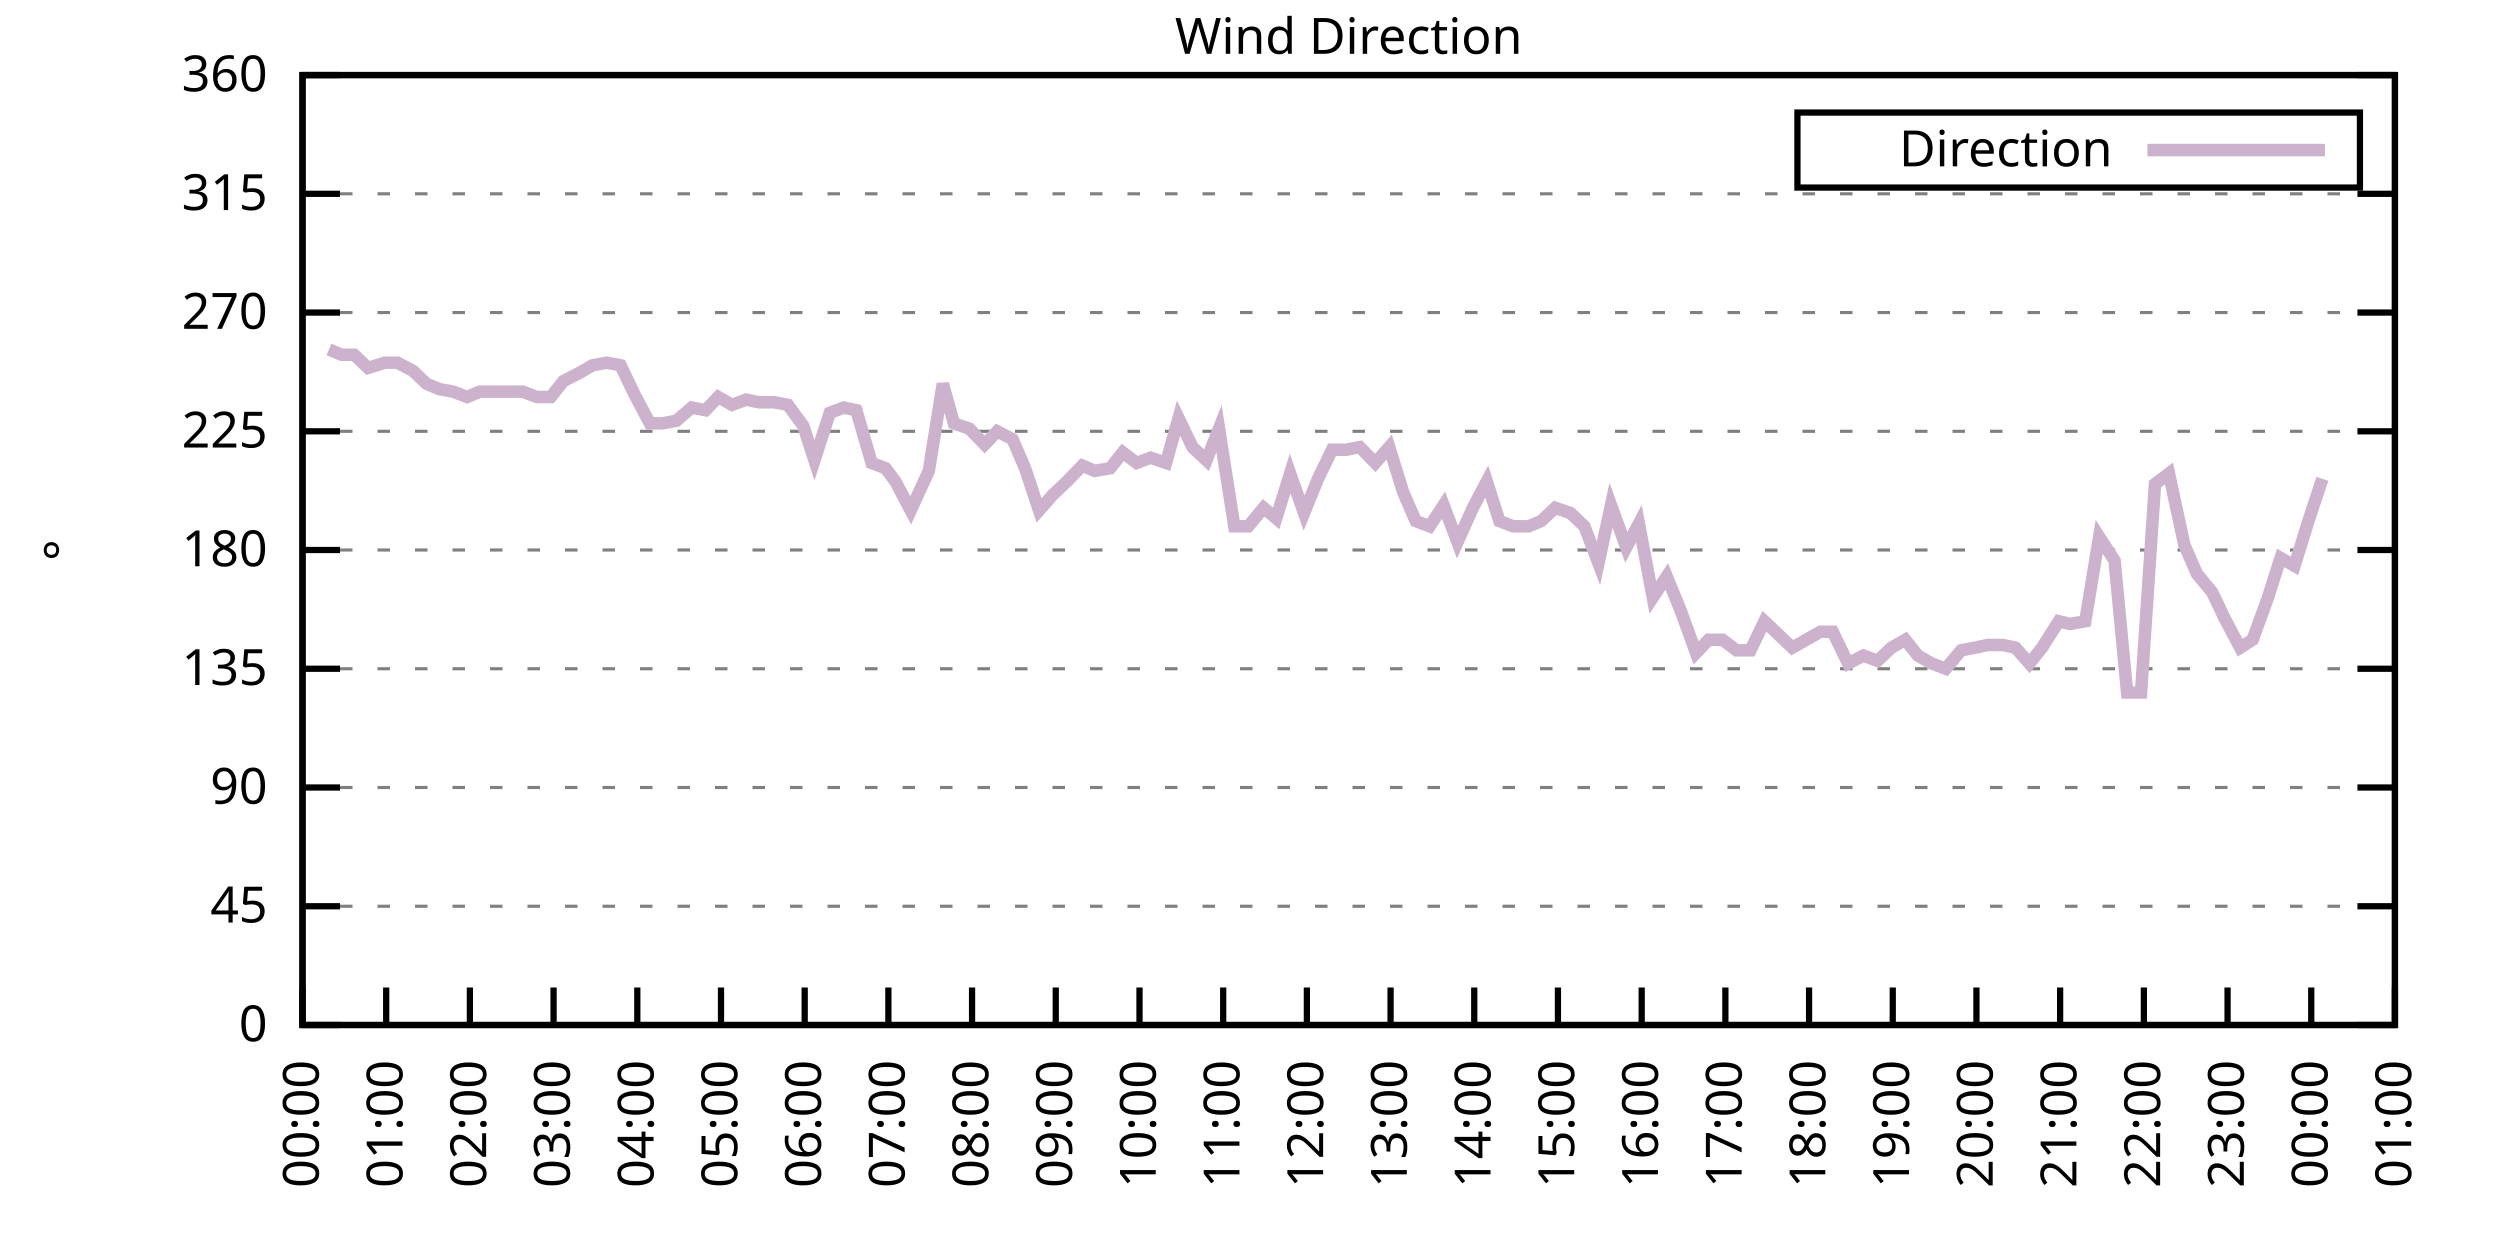
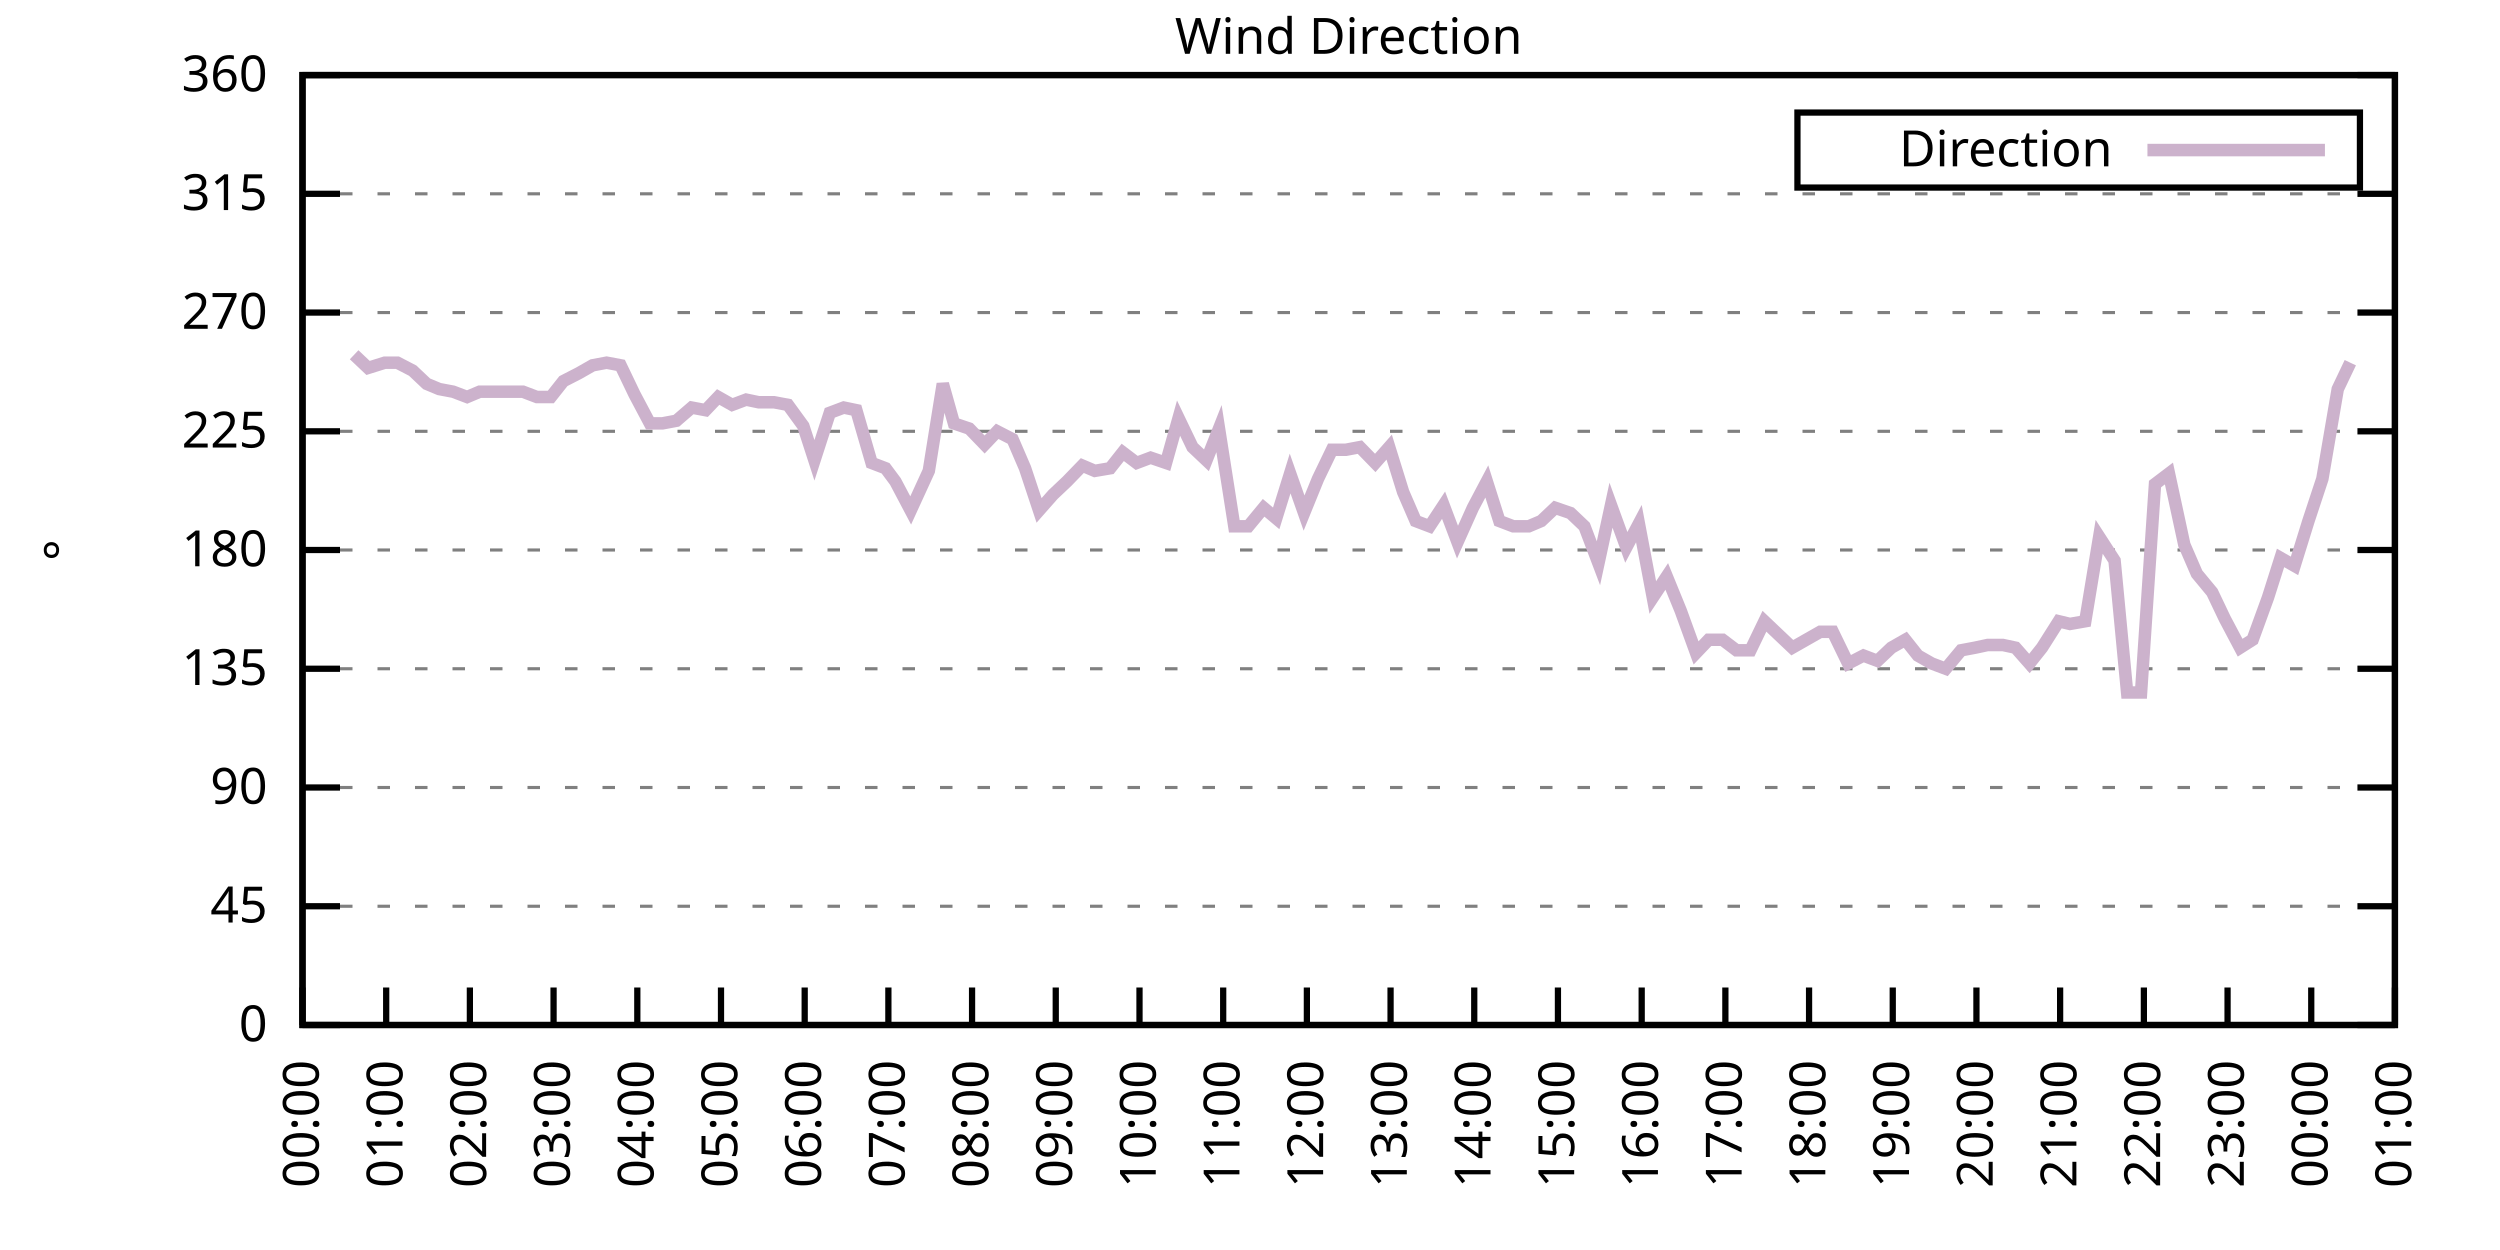
<svg xmlns="http://www.w3.org/2000/svg" xmlns:xlink="http://www.w3.org/1999/xlink" width="400" height="200" viewBox="0 0 400 200">
  <g id="gnuplot_canvas">
    <rect x="0" y="0" width="400" height="200" fill="none" />
    <defs>
      <circle id="gpDot" r="0.5" stroke-width="0.5" stroke="currentColor" />
      <path id="gpPt0" stroke-width="0.333" stroke="currentColor" d="M-1,0 h2 M0,-1 v2" />
      <path id="gpPt1" stroke-width="0.333" stroke="currentColor" d="M-1,-1 L1,1 M1,-1 L-1,1" />
      <path id="gpPt2" stroke-width="0.333" stroke="currentColor" d="M-1,0 L1,0 M0,-1 L0,1 M-1,-1 L1,1 M-1,1 L1,-1" />
      <rect id="gpPt3" stroke-width="0.333" stroke="currentColor" x="-1" y="-1" width="2" height="2" />
      <rect id="gpPt4" stroke-width="0.333" stroke="currentColor" fill="currentColor" x="-1" y="-1" width="2" height="2" />
      <circle id="gpPt5" stroke-width="0.333" stroke="currentColor" cx="0" cy="0" r="1" />
      <use xlink:href="#gpPt5" id="gpPt6" fill="currentColor" stroke="none" />
      <path id="gpPt7" stroke-width="0.333" stroke="currentColor" d="M0,-1.33 L-1.33,0.67 L1.33,0.67 z" />
      <use xlink:href="#gpPt7" id="gpPt8" fill="currentColor" stroke="none" />
      <use xlink:href="#gpPt7" id="gpPt9" stroke="currentColor" transform="rotate(180)" />
      <use xlink:href="#gpPt9" id="gpPt10" fill="currentColor" stroke="none" />
      <use xlink:href="#gpPt3" id="gpPt11" stroke="currentColor" transform="rotate(45)" />
      <use xlink:href="#gpPt11" id="gpPt12" fill="currentColor" stroke="none" />
      <path id="gpPt13" stroke-width="0.333" stroke="currentColor" d="M0,1.330 L1.265,0.411 L0.782,-1.067 L-0.782,-1.076 L-1.265,0.411 z" />
      <use xlink:href="#gpPt13" id="gpPt14" fill="currentColor" stroke="none" />
      <filter id="textbox" filterUnits="objectBoundingBox" x="0" y="0" height="1" width="1">
        <feFlood flood-color="white" flood-opacity="1" result="bgnd" />
        <feComposite in="SourceGraphic" in2="bgnd" operator="atop" />
      </filter>
      <filter id="greybox" filterUnits="objectBoundingBox" x="0" y="0" height="1" width="1">
        <feFlood flood-color="lightgrey" flood-opacity="1" result="grey" />
        <feComposite in="SourceGraphic" in2="grey" operator="atop" />
      </filter>
    </defs>
    <g fill="none" color="white" stroke="currentColor" stroke-width="1.00" stroke-linecap="butt" stroke-linejoin="miter">
</g>
    <g fill="none" color="black" stroke="currentColor" stroke-width="1.00" stroke-linecap="butt" stroke-linejoin="miter">
      <g stroke="none" shape-rendering="crispEdges">
        <polygon fill="rgb(255, 255, 255)" points="48.40,164.00 383.18,164.00 383.18,12.02 48.40,12.02 " />
      </g>
    </g>
    <g fill="none" color="black" stroke="currentColor" stroke-width="1.00" stroke-linecap="butt" stroke-linejoin="miter">
</g>
    <g fill="none" color="black" stroke="black" stroke-width="0.50" stroke-linecap="butt" stroke-linejoin="miter">
</g>
    <g fill="none" color="gray" stroke="currentColor" stroke-width="0.50" stroke-linecap="butt" stroke-linejoin="miter">
      <path stroke="gray" stroke-dasharray="2,4" class="gridline" d="M48.40,164.00 L383.19,164.00  " />
    </g>
    <g fill="none" color="gray" stroke="gray" stroke-width="1.00" stroke-linecap="butt" stroke-linejoin="miter">
</g>
    <g fill="none" color="black" stroke="currentColor" stroke-width="1.00" stroke-linecap="butt" stroke-linejoin="miter">
      <path stroke="black" d="M48.40,164.00 L54.40,164.00 M383.19,164.00 L377.19,164.00  " />
      <g transform="translate(42.80,166.60)" stroke="none" fill="black" font-family="Sans" font-size="8.00" text-anchor="end">
        <text>
          <tspan font-family="Sans"> 0</tspan>
        </text>
      </g>
    </g>
    <g fill="none" color="black" stroke="currentColor" stroke-width="1.00" stroke-linecap="butt" stroke-linejoin="miter">
</g>
    <g fill="none" color="black" stroke="black" stroke-width="0.50" stroke-linecap="butt" stroke-linejoin="miter">
</g>
    <g fill="none" color="gray" stroke="currentColor" stroke-width="0.50" stroke-linecap="butt" stroke-linejoin="miter">
      <path stroke="gray" stroke-dasharray="2,4" class="gridline" d="M48.40,145.00 L383.19,145.00  " />
    </g>
    <g fill="none" color="gray" stroke="gray" stroke-width="1.00" stroke-linecap="butt" stroke-linejoin="miter">
</g>
    <g fill="none" color="black" stroke="currentColor" stroke-width="1.00" stroke-linecap="butt" stroke-linejoin="miter">
      <path stroke="black" d="M48.40,145.00 L54.40,145.00 M383.19,145.00 L377.19,145.00  " />
      <g transform="translate(42.80,147.60)" stroke="none" fill="black" font-family="Sans" font-size="8.00" text-anchor="end">
        <text>
          <tspan font-family="Sans"> 45</tspan>
        </text>
      </g>
    </g>
    <g fill="none" color="black" stroke="currentColor" stroke-width="1.00" stroke-linecap="butt" stroke-linejoin="miter">
</g>
    <g fill="none" color="black" stroke="black" stroke-width="0.50" stroke-linecap="butt" stroke-linejoin="miter">
</g>
    <g fill="none" color="gray" stroke="currentColor" stroke-width="0.50" stroke-linecap="butt" stroke-linejoin="miter">
      <path stroke="gray" stroke-dasharray="2,4" class="gridline" d="M48.40,126.00 L383.19,126.00  " />
    </g>
    <g fill="none" color="gray" stroke="gray" stroke-width="1.00" stroke-linecap="butt" stroke-linejoin="miter">
</g>
    <g fill="none" color="black" stroke="currentColor" stroke-width="1.00" stroke-linecap="butt" stroke-linejoin="miter">
      <path stroke="black" d="M48.40,126.00 L54.40,126.00 M383.19,126.00 L377.19,126.00  " />
      <g transform="translate(42.80,128.60)" stroke="none" fill="black" font-family="Sans" font-size="8.00" text-anchor="end">
        <text>
          <tspan font-family="Sans"> 90</tspan>
        </text>
      </g>
    </g>
    <g fill="none" color="black" stroke="currentColor" stroke-width="1.00" stroke-linecap="butt" stroke-linejoin="miter">
</g>
    <g fill="none" color="black" stroke="black" stroke-width="0.50" stroke-linecap="butt" stroke-linejoin="miter">
</g>
    <g fill="none" color="gray" stroke="currentColor" stroke-width="0.50" stroke-linecap="butt" stroke-linejoin="miter">
      <path stroke="gray" stroke-dasharray="2,4" class="gridline" d="M48.40,107.00 L383.19,107.00  " />
    </g>
    <g fill="none" color="gray" stroke="gray" stroke-width="1.00" stroke-linecap="butt" stroke-linejoin="miter">
</g>
    <g fill="none" color="black" stroke="currentColor" stroke-width="1.00" stroke-linecap="butt" stroke-linejoin="miter">
      <path stroke="black" d="M48.40,107.00 L54.40,107.00 M383.19,107.00 L377.19,107.00  " />
      <g transform="translate(42.80,109.60)" stroke="none" fill="black" font-family="Sans" font-size="8.00" text-anchor="end">
        <text>
          <tspan font-family="Sans"> 135</tspan>
        </text>
      </g>
    </g>
    <g fill="none" color="black" stroke="currentColor" stroke-width="1.00" stroke-linecap="butt" stroke-linejoin="miter">
</g>
    <g fill="none" color="black" stroke="black" stroke-width="0.50" stroke-linecap="butt" stroke-linejoin="miter">
</g>
    <g fill="none" color="gray" stroke="currentColor" stroke-width="0.50" stroke-linecap="butt" stroke-linejoin="miter">
      <path stroke="gray" stroke-dasharray="2,4" class="gridline" d="M48.40,88.00 L383.19,88.00  " />
    </g>
    <g fill="none" color="gray" stroke="gray" stroke-width="1.00" stroke-linecap="butt" stroke-linejoin="miter">
</g>
    <g fill="none" color="black" stroke="currentColor" stroke-width="1.00" stroke-linecap="butt" stroke-linejoin="miter">
      <path stroke="black" d="M48.40,88.00 L54.40,88.00 M383.19,88.00 L377.19,88.00  " />
      <g transform="translate(42.80,90.60)" stroke="none" fill="black" font-family="Sans" font-size="8.00" text-anchor="end">
        <text>
          <tspan font-family="Sans"> 180</tspan>
        </text>
      </g>
    </g>
    <g fill="none" color="black" stroke="currentColor" stroke-width="1.00" stroke-linecap="butt" stroke-linejoin="miter">
</g>
    <g fill="none" color="black" stroke="black" stroke-width="0.50" stroke-linecap="butt" stroke-linejoin="miter">
</g>
    <g fill="none" color="gray" stroke="currentColor" stroke-width="0.50" stroke-linecap="butt" stroke-linejoin="miter">
      <path stroke="gray" stroke-dasharray="2,4" class="gridline" d="M48.40,69.01 L383.19,69.01  " />
    </g>
    <g fill="none" color="gray" stroke="gray" stroke-width="1.00" stroke-linecap="butt" stroke-linejoin="miter">
</g>
    <g fill="none" color="black" stroke="currentColor" stroke-width="1.00" stroke-linecap="butt" stroke-linejoin="miter">
      <path stroke="black" d="M48.40,69.01 L54.40,69.01 M383.19,69.01 L377.19,69.01  " />
      <g transform="translate(42.80,71.61)" stroke="none" fill="black" font-family="Sans" font-size="8.00" text-anchor="end">
        <text>
          <tspan font-family="Sans"> 225</tspan>
        </text>
      </g>
    </g>
    <g fill="none" color="black" stroke="currentColor" stroke-width="1.00" stroke-linecap="butt" stroke-linejoin="miter">
</g>
    <g fill="none" color="black" stroke="black" stroke-width="0.50" stroke-linecap="butt" stroke-linejoin="miter">
</g>
    <g fill="none" color="gray" stroke="currentColor" stroke-width="0.50" stroke-linecap="butt" stroke-linejoin="miter">
      <path stroke="gray" stroke-dasharray="2,4" class="gridline" d="M48.40,50.01 L383.19,50.01  " />
    </g>
    <g fill="none" color="gray" stroke="gray" stroke-width="1.00" stroke-linecap="butt" stroke-linejoin="miter">
</g>
    <g fill="none" color="black" stroke="currentColor" stroke-width="1.00" stroke-linecap="butt" stroke-linejoin="miter">
      <path stroke="black" d="M48.40,50.01 L54.40,50.01 M383.19,50.01 L377.19,50.01  " />
      <g transform="translate(42.80,52.61)" stroke="none" fill="black" font-family="Sans" font-size="8.00" text-anchor="end">
        <text>
          <tspan font-family="Sans"> 270</tspan>
        </text>
      </g>
    </g>
    <g fill="none" color="black" stroke="currentColor" stroke-width="1.00" stroke-linecap="butt" stroke-linejoin="miter">
</g>
    <g fill="none" color="black" stroke="black" stroke-width="0.50" stroke-linecap="butt" stroke-linejoin="miter">
</g>
    <g fill="none" color="gray" stroke="currentColor" stroke-width="0.50" stroke-linecap="butt" stroke-linejoin="miter">
      <path stroke="gray" stroke-dasharray="2,4" class="gridline" d="M48.40,31.01 L383.19,31.01  " />
    </g>
    <g fill="none" color="gray" stroke="gray" stroke-width="1.00" stroke-linecap="butt" stroke-linejoin="miter">
</g>
    <g fill="none" color="black" stroke="currentColor" stroke-width="1.00" stroke-linecap="butt" stroke-linejoin="miter">
      <path stroke="black" d="M48.40,31.01 L54.40,31.01 M383.19,31.01 L377.19,31.01  " />
      <g transform="translate(42.80,33.61)" stroke="none" fill="black" font-family="Sans" font-size="8.00" text-anchor="end">
        <text>
          <tspan font-family="Sans"> 315</tspan>
        </text>
      </g>
    </g>
    <g fill="none" color="black" stroke="currentColor" stroke-width="1.00" stroke-linecap="butt" stroke-linejoin="miter">
</g>
    <g fill="none" color="black" stroke="black" stroke-width="0.50" stroke-linecap="butt" stroke-linejoin="miter">
</g>
    <g fill="none" color="gray" stroke="currentColor" stroke-width="0.50" stroke-linecap="butt" stroke-linejoin="miter">
      <path stroke="gray" stroke-dasharray="2,4" class="gridline" d="M48.40,12.01 L383.19,12.01  " />
    </g>
    <g fill="none" color="gray" stroke="gray" stroke-width="1.00" stroke-linecap="butt" stroke-linejoin="miter">
</g>
    <g fill="none" color="black" stroke="currentColor" stroke-width="1.00" stroke-linecap="butt" stroke-linejoin="miter">
      <path stroke="black" d="M48.40,12.01 L54.40,12.01 M383.19,12.01 L377.19,12.01  " />
      <g transform="translate(42.80,14.61)" stroke="none" fill="black" font-family="Sans" font-size="8.00" text-anchor="end">
        <text>
          <tspan font-family="Sans"> 360</tspan>
        </text>
      </g>
    </g>
    <g fill="none" color="black" stroke="currentColor" stroke-width="1.00" stroke-linecap="butt" stroke-linejoin="miter">
      <path stroke="black" d="M48.40,164.00 L48.40,158.00  " />
      <g transform="translate(51.00,169.60) rotate(270.00)" stroke="none" fill="black" font-family="Sans" font-size="8.00" text-anchor="end">
        <text>
          <tspan font-family="Sans">00:00</tspan>
        </text>
      </g>
    </g>
    <g fill="none" color="black" stroke="currentColor" stroke-width="1.00" stroke-linecap="butt" stroke-linejoin="miter">
      <path stroke="black" d="M61.79,164.00 L61.79,158.00  " />
      <g transform="translate(64.39,169.60) rotate(270.00)" stroke="none" fill="black" font-family="Sans" font-size="8.00" text-anchor="end">
        <text>
          <tspan font-family="Sans">01:00</tspan>
        </text>
      </g>
    </g>
    <g fill="none" color="black" stroke="currentColor" stroke-width="1.00" stroke-linecap="butt" stroke-linejoin="miter">
      <path stroke="black" d="M75.18,164.00 L75.18,158.00  " />
      <g transform="translate(77.78,169.60) rotate(270.00)" stroke="none" fill="black" font-family="Sans" font-size="8.00" text-anchor="end">
        <text>
          <tspan font-family="Sans">02:00</tspan>
        </text>
      </g>
    </g>
    <g fill="none" color="black" stroke="currentColor" stroke-width="1.00" stroke-linecap="butt" stroke-linejoin="miter">
      <path stroke="black" d="M88.57,164.00 L88.57,158.00  " />
      <g transform="translate(91.17,169.60) rotate(270.00)" stroke="none" fill="black" font-family="Sans" font-size="8.00" text-anchor="end">
        <text>
          <tspan font-family="Sans">03:00</tspan>
        </text>
      </g>
    </g>
    <g fill="none" color="black" stroke="currentColor" stroke-width="1.00" stroke-linecap="butt" stroke-linejoin="miter">
      <path stroke="black" d="M101.97,164.00 L101.97,158.00  " />
      <g transform="translate(104.57,169.60) rotate(270.00)" stroke="none" fill="black" font-family="Sans" font-size="8.00" text-anchor="end">
        <text>
          <tspan font-family="Sans">04:00</tspan>
        </text>
      </g>
    </g>
    <g fill="none" color="black" stroke="currentColor" stroke-width="1.00" stroke-linecap="butt" stroke-linejoin="miter">
      <path stroke="black" d="M115.36,164.00 L115.36,158.00  " />
      <g transform="translate(117.96,169.60) rotate(270.00)" stroke="none" fill="black" font-family="Sans" font-size="8.00" text-anchor="end">
        <text>
          <tspan font-family="Sans">05:00</tspan>
        </text>
      </g>
    </g>
    <g fill="none" color="black" stroke="currentColor" stroke-width="1.00" stroke-linecap="butt" stroke-linejoin="miter">
      <path stroke="black" d="M128.75,164.00 L128.75,158.00  " />
      <g transform="translate(131.35,169.60) rotate(270.00)" stroke="none" fill="black" font-family="Sans" font-size="8.00" text-anchor="end">
        <text>
          <tspan font-family="Sans">06:00</tspan>
        </text>
      </g>
    </g>
    <g fill="none" color="black" stroke="currentColor" stroke-width="1.00" stroke-linecap="butt" stroke-linejoin="miter">
      <path stroke="black" d="M142.14,164.00 L142.14,158.00  " />
      <g transform="translate(144.74,169.60) rotate(270.00)" stroke="none" fill="black" font-family="Sans" font-size="8.00" text-anchor="end">
        <text>
          <tspan font-family="Sans">07:00</tspan>
        </text>
      </g>
    </g>
    <g fill="none" color="black" stroke="currentColor" stroke-width="1.00" stroke-linecap="butt" stroke-linejoin="miter">
      <path stroke="black" d="M155.53,164.00 L155.53,158.00  " />
      <g transform="translate(158.13,169.60) rotate(270.00)" stroke="none" fill="black" font-family="Sans" font-size="8.00" text-anchor="end">
        <text>
          <tspan font-family="Sans">08:00</tspan>
        </text>
      </g>
    </g>
    <g fill="none" color="black" stroke="currentColor" stroke-width="1.00" stroke-linecap="butt" stroke-linejoin="miter">
      <path stroke="black" d="M168.92,164.00 L168.92,158.00  " />
      <g transform="translate(171.52,169.60) rotate(270.00)" stroke="none" fill="black" font-family="Sans" font-size="8.00" text-anchor="end">
        <text>
          <tspan font-family="Sans">09:00</tspan>
        </text>
      </g>
    </g>
    <g fill="none" color="black" stroke="currentColor" stroke-width="1.00" stroke-linecap="butt" stroke-linejoin="miter">
      <path stroke="black" d="M182.32,164.00 L182.32,158.00  " />
      <g transform="translate(184.92,169.60) rotate(270.00)" stroke="none" fill="black" font-family="Sans" font-size="8.00" text-anchor="end">
        <text>
          <tspan font-family="Sans">10:00</tspan>
        </text>
      </g>
    </g>
    <g fill="none" color="black" stroke="currentColor" stroke-width="1.00" stroke-linecap="butt" stroke-linejoin="miter">
      <path stroke="black" d="M195.71,164.00 L195.71,158.00  " />
      <g transform="translate(198.31,169.60) rotate(270.00)" stroke="none" fill="black" font-family="Sans" font-size="8.00" text-anchor="end">
        <text>
          <tspan font-family="Sans">11:00</tspan>
        </text>
      </g>
    </g>
    <g fill="none" color="black" stroke="currentColor" stroke-width="1.00" stroke-linecap="butt" stroke-linejoin="miter">
      <path stroke="black" d="M209.10,164.00 L209.10,158.00  " />
      <g transform="translate(211.70,169.60) rotate(270.00)" stroke="none" fill="black" font-family="Sans" font-size="8.00" text-anchor="end">
        <text>
          <tspan font-family="Sans">12:00</tspan>
        </text>
      </g>
    </g>
    <g fill="none" color="black" stroke="currentColor" stroke-width="1.00" stroke-linecap="butt" stroke-linejoin="miter">
      <path stroke="black" d="M222.49,164.00 L222.49,158.00  " />
      <g transform="translate(225.09,169.60) rotate(270.00)" stroke="none" fill="black" font-family="Sans" font-size="8.00" text-anchor="end">
        <text>
          <tspan font-family="Sans">13:00</tspan>
        </text>
      </g>
    </g>
    <g fill="none" color="black" stroke="currentColor" stroke-width="1.00" stroke-linecap="butt" stroke-linejoin="miter">
      <path stroke="black" d="M235.88,164.00 L235.88,158.00  " />
      <g transform="translate(238.48,169.60) rotate(270.00)" stroke="none" fill="black" font-family="Sans" font-size="8.00" text-anchor="end">
        <text>
          <tspan font-family="Sans">14:00</tspan>
        </text>
      </g>
    </g>
    <g fill="none" color="black" stroke="currentColor" stroke-width="1.00" stroke-linecap="butt" stroke-linejoin="miter">
      <path stroke="black" d="M249.27,164.00 L249.27,158.00  " />
      <g transform="translate(251.87,169.60) rotate(270.00)" stroke="none" fill="black" font-family="Sans" font-size="8.00" text-anchor="end">
        <text>
          <tspan font-family="Sans">15:00</tspan>
        </text>
      </g>
    </g>
    <g fill="none" color="black" stroke="currentColor" stroke-width="1.00" stroke-linecap="butt" stroke-linejoin="miter">
      <path stroke="black" d="M262.67,164.00 L262.67,158.00  " />
      <g transform="translate(265.27,169.60) rotate(270.00)" stroke="none" fill="black" font-family="Sans" font-size="8.00" text-anchor="end">
        <text>
          <tspan font-family="Sans">16:00</tspan>
        </text>
      </g>
    </g>
    <g fill="none" color="black" stroke="currentColor" stroke-width="1.00" stroke-linecap="butt" stroke-linejoin="miter">
      <path stroke="black" d="M276.06,164.00 L276.06,158.00  " />
      <g transform="translate(278.66,169.60) rotate(270.00)" stroke="none" fill="black" font-family="Sans" font-size="8.00" text-anchor="end">
        <text>
          <tspan font-family="Sans">17:00</tspan>
        </text>
      </g>
    </g>
    <g fill="none" color="black" stroke="currentColor" stroke-width="1.00" stroke-linecap="butt" stroke-linejoin="miter">
      <path stroke="black" d="M289.45,164.00 L289.45,158.00  " />
      <g transform="translate(292.05,169.60) rotate(270.00)" stroke="none" fill="black" font-family="Sans" font-size="8.00" text-anchor="end">
        <text>
          <tspan font-family="Sans">18:00</tspan>
        </text>
      </g>
    </g>
    <g fill="none" color="black" stroke="currentColor" stroke-width="1.00" stroke-linecap="butt" stroke-linejoin="miter">
      <path stroke="black" d="M302.84,164.00 L302.84,158.00  " />
      <g transform="translate(305.44,169.60) rotate(270.00)" stroke="none" fill="black" font-family="Sans" font-size="8.00" text-anchor="end">
        <text>
          <tspan font-family="Sans">19:00</tspan>
        </text>
      </g>
    </g>
    <g fill="none" color="black" stroke="currentColor" stroke-width="1.00" stroke-linecap="butt" stroke-linejoin="miter">
      <path stroke="black" d="M316.23,164.00 L316.23,158.00  " />
      <g transform="translate(318.83,169.60) rotate(270.00)" stroke="none" fill="black" font-family="Sans" font-size="8.00" text-anchor="end">
        <text>
          <tspan font-family="Sans">20:00</tspan>
        </text>
      </g>
    </g>
    <g fill="none" color="black" stroke="currentColor" stroke-width="1.00" stroke-linecap="butt" stroke-linejoin="miter">
      <path stroke="black" d="M329.62,164.00 L329.62,158.00  " />
      <g transform="translate(332.22,169.60) rotate(270.00)" stroke="none" fill="black" font-family="Sans" font-size="8.00" text-anchor="end">
        <text>
          <tspan font-family="Sans">21:00</tspan>
        </text>
      </g>
    </g>
    <g fill="none" color="black" stroke="currentColor" stroke-width="1.00" stroke-linecap="butt" stroke-linejoin="miter">
      <path stroke="black" d="M343.02,164.00 L343.02,158.00  " />
      <g transform="translate(345.62,169.60) rotate(270.00)" stroke="none" fill="black" font-family="Sans" font-size="8.00" text-anchor="end">
        <text>
          <tspan font-family="Sans">22:00</tspan>
        </text>
      </g>
    </g>
    <g fill="none" color="black" stroke="currentColor" stroke-width="1.00" stroke-linecap="butt" stroke-linejoin="miter">
      <path stroke="black" d="M356.41,164.00 L356.41,158.00  " />
      <g transform="translate(359.01,169.60) rotate(270.00)" stroke="none" fill="black" font-family="Sans" font-size="8.00" text-anchor="end">
        <text>
          <tspan font-family="Sans">23:00</tspan>
        </text>
      </g>
    </g>
    <g fill="none" color="black" stroke="currentColor" stroke-width="1.00" stroke-linecap="butt" stroke-linejoin="miter">
      <path stroke="black" d="M369.80,164.00 L369.80,158.00  " />
      <g transform="translate(372.40,169.60) rotate(270.00)" stroke="none" fill="black" font-family="Sans" font-size="8.00" text-anchor="end">
        <text>
          <tspan font-family="Sans">00:00</tspan>
        </text>
      </g>
    </g>
    <g fill="none" color="black" stroke="currentColor" stroke-width="1.00" stroke-linecap="butt" stroke-linejoin="miter">
      <path stroke="black" d="M383.19,164.00 L383.19,158.00  " />
      <g transform="translate(385.79,169.60) rotate(270.00)" stroke="none" fill="black" font-family="Sans" font-size="8.00" text-anchor="end">
        <text>
          <tspan font-family="Sans">01:00</tspan>
        </text>
      </g>
    </g>
    <g fill="none" color="black" stroke="currentColor" stroke-width="1.00" stroke-linecap="butt" stroke-linejoin="miter">
</g>
    <g fill="none" color="black" stroke="currentColor" stroke-width="1.00" stroke-linecap="butt" stroke-linejoin="miter">
      <path stroke="black" d="M48.40,12.01 L48.40,164.00 L383.19,164.00 L383.19,12.01 L48.40,12.01 Z  " />
    </g>
    <g fill="none" color="black" stroke="currentColor" stroke-width="1.00" stroke-linecap="butt" stroke-linejoin="miter">
</g>
    <g fill="none" color="black" stroke="currentColor" stroke-width="1.00" stroke-linecap="butt" stroke-linejoin="miter">
      <path stroke="black" d="M287.59,30.01 L287.59,18.01 L377.59,18.01 L377.59,30.01 L287.59,30.01 Z  " />
    </g>
    <g id="Wind_direction_plot_1">
      <g fill="none" color="white" stroke="black" stroke-width="2.00" stroke-linecap="butt" stroke-linejoin="miter">
</g>
      <g fill="none" color="black" stroke="currentColor" stroke-width="2.00" stroke-linecap="butt" stroke-linejoin="miter">
        <g transform="translate(337.99,26.61)" stroke="none" fill="black" font-family="Sans" font-size="8.00" text-anchor="end">
          <text>
            <tspan font-family="Sans">Direction</tspan>
          </text>
        </g>
      </g>
      <g fill="none" color="black" stroke="currentColor" stroke-width="2.00" stroke-linecap="butt" stroke-linejoin="miter">
-         <path stroke="rgb(204, 178, 204)" d="M343.59,24.01 L371.99,24.01 M52.64,55.92 L54.65,56.76 L56.66,56.76 L58.89,58.87 L61.57,58.03 L63.58,58.03   L66.03,59.30 L68.26,61.41 L70.27,62.25 L72.50,62.67 L74.74,63.52 L76.75,62.67 L81.21,62.67 L83.66,62.67   L85.90,63.52 L88.13,63.52 L90.14,60.98 L92.59,59.72 L94.82,58.45 L97.06,58.03 L99.29,58.45 L101.52,63.10   L103.98,67.74 L105.98,67.74 L108.22,67.32 L110.67,65.21 L112.90,65.63 L114.91,63.52 L117.14,64.78 L119.38,63.94   L121.38,64.36 L123.84,64.36 L126.07,64.78 L128.53,68.16 L130.31,73.65 L132.77,66.05 L135.00,65.21 L137.01,65.63   L139.46,74.07 L141.69,74.92 L143.26,77.03 L145.71,81.67 L148.61,75.34 L150.85,61.41 L152.63,67.74 L155.09,68.58   L157.54,71.12 L159.55,69.01 L162.01,70.27 L164.01,74.92 L166.25,81.67 L168.48,79.14 L170.71,77.03 L173.17,74.49   L175.17,75.34 L177.63,74.92 L179.64,72.38 L181.87,74.07 L184.10,73.23 L186.56,74.07 L188.57,66.90 L190.80,71.54   L193.03,73.65 L195.04,68.58 L197.49,84.21 L199.73,84.21 L202.18,81.25 L204.19,82.94 L206.42,75.76 L208.65,82.09   L210.88,76.61 L213.12,71.96 L215.35,71.96 L217.58,71.54 L220.04,74.07 L222.27,71.54 L224.50,78.72 L226.51,83.36   L228.74,84.21 L230.97,80.83 L233.20,86.74 L235.66,81.25 L237.89,77.03 L239.90,83.36 L242.13,84.21 L244.59,84.21   L246.60,83.36 L248.83,81.25 L251.28,82.09 L253.51,84.21 L255.75,90.12 L257.76,80.83 L260.21,87.58 L262.22,83.78   L264.45,95.60 L266.68,92.23 L268.92,97.72 L271.37,104.47 L273.38,102.36 L275.61,102.36 L277.84,104.05 L280.07,104.05   L282.31,99.40 L284.54,101.52 L286.77,103.63 L289.00,102.36 L291.23,101.09 L293.24,101.09 L295.70,106.16 L298.15,104.89   L300.39,105.74 L302.62,103.63 L304.85,102.36 L306.86,104.89 L309.09,106.16 L311.32,107.00 L313.78,104.05 L316.01,103.63   L318.02,103.20 L320.47,103.20 L322.48,103.63 L324.71,106.16 L326.72,103.63 L329.40,99.40 L331.19,99.83 L333.64,99.40   L335.87,85.89 L338.33,89.69 L340.34,110.80 L342.57,110.80 L344.80,77.45 L347.03,75.76 L349.49,87.16 L351.50,91.80   L353.95,94.76 L355.96,98.98 L358.42,103.63 L360.42,102.36 L362.88,95.60 L364.89,89.27 L367.12,90.54 L369.35,83.36   L371.58,76.61  " />
+         <path stroke="rgb(204, 178, 204)" d="M343.59,24.01 L371.99,24.01 M56.66,56.76 L58.89,58.87 L61.57,58.03 L63.58,58.03 L66.03,59.30 L68.26,61.41   L70.27,62.25 L72.50,62.67 L74.74,63.52 L76.75,62.67 L81.21,62.67 L83.66,62.67 L85.90,63.52 L88.13,63.52   L90.14,60.98 L92.59,59.72 L94.82,58.45 L97.06,58.03 L99.29,58.45 L101.52,63.10 L103.98,67.74 L105.98,67.74   L108.22,67.32 L110.67,65.21 L112.90,65.63 L114.91,63.52 L117.14,64.78 L119.38,63.94 L121.38,64.36 L123.84,64.36   L126.07,64.78 L128.53,68.16 L130.31,73.65 L132.77,66.05 L135.00,65.21 L137.01,65.63 L139.46,74.07 L141.69,74.92   L143.26,77.03 L145.71,81.67 L148.61,75.34 L150.85,61.41 L152.63,67.74 L155.09,68.58 L157.54,71.12 L159.55,69.01   L162.01,70.27 L164.01,74.92 L166.25,81.67 L168.48,79.14 L170.71,77.03 L173.17,74.49 L175.17,75.34 L177.63,74.92   L179.64,72.38 L181.87,74.07 L184.10,73.23 L186.56,74.07 L188.57,66.90 L190.80,71.54 L193.03,73.65 L195.04,68.58   L197.49,84.21 L199.73,84.21 L202.18,81.25 L204.19,82.94 L206.42,75.76 L208.65,82.09 L210.88,76.61 L213.12,71.96   L215.35,71.96 L217.58,71.54 L220.04,74.07 L222.27,71.54 L224.50,78.72 L226.51,83.36 L228.74,84.21 L230.97,80.83   L233.20,86.74 L235.66,81.25 L237.89,77.03 L239.90,83.36 L242.13,84.21 L244.59,84.21 L246.60,83.36 L248.83,81.25   L251.28,82.09 L253.51,84.21 L255.75,90.12 L257.76,80.83 L260.21,87.58 L262.22,83.78 L264.45,95.60 L266.68,92.23   L268.92,97.72 L271.37,104.47 L273.38,102.36 L275.61,102.36 L277.84,104.05 L280.07,104.05 L282.31,99.40 L284.54,101.52   L286.77,103.63 L289.00,102.36 L291.23,101.09 L293.24,101.09 L295.70,106.16 L298.15,104.89 L300.39,105.74 L302.62,103.63   L304.85,102.36 L306.86,104.89 L309.09,106.16 L311.32,107.00 L313.78,104.05 L316.01,103.63 L318.02,103.20 L320.47,103.20   L322.48,103.63 L324.71,106.16 L326.72,103.63 L329.40,99.40 L331.19,99.83 L333.64,99.40 L335.87,85.89 L338.33,89.69   L340.34,110.80 L342.57,110.80 L344.80,77.45 L347.03,75.76 L349.49,87.16 L351.50,91.80 L353.95,94.76 L355.96,98.98   L358.42,103.63 L360.42,102.36 L362.88,95.60 L364.89,89.27 L367.12,90.54 L369.35,83.36 L371.58,76.61 L374.04,62.25   L376.05,58.03  " />
      </g>
    </g>
    <g fill="none" color="black" stroke="currentColor" stroke-width="2.00" stroke-linecap="butt" stroke-linejoin="miter">
</g>
    <g fill="none" color="black" stroke="black" stroke-width="1.00" stroke-linecap="butt" stroke-linejoin="miter">
</g>
    <g fill="none" color="black" stroke="currentColor" stroke-width="1.00" stroke-linecap="butt" stroke-linejoin="miter">
      <path stroke="black" d="M48.40,12.01 L48.40,164.00 L383.19,164.00 L383.19,12.01 L48.40,12.01 Z  " />
      <g transform="translate(12.80,88.01) rotate(270.00)" stroke="none" fill="black" font-family="Sans" font-size="8.00" text-anchor="middle">
        <text>
          <tspan font-family="Sans">°</tspan>
        </text>
      </g>
    </g>
    <g fill="none" color="black" stroke="currentColor" stroke-width="1.00" stroke-linecap="butt" stroke-linejoin="miter">
</g>
    <g fill="none" color="black" stroke="currentColor" stroke-width="1.00" stroke-linecap="butt" stroke-linejoin="miter">
      <g transform="translate(215.79,8.61)" stroke="none" fill="black" font-family="Sans" font-size="8.00" text-anchor="middle">
        <text>
          <tspan font-family="Sans">Wind Direction</tspan>
        </text>
      </g>
    </g>
    <g fill="none" color="black" stroke="currentColor" stroke-width="1.00" stroke-linecap="butt" stroke-linejoin="miter">
</g>
  </g>
</svg>
